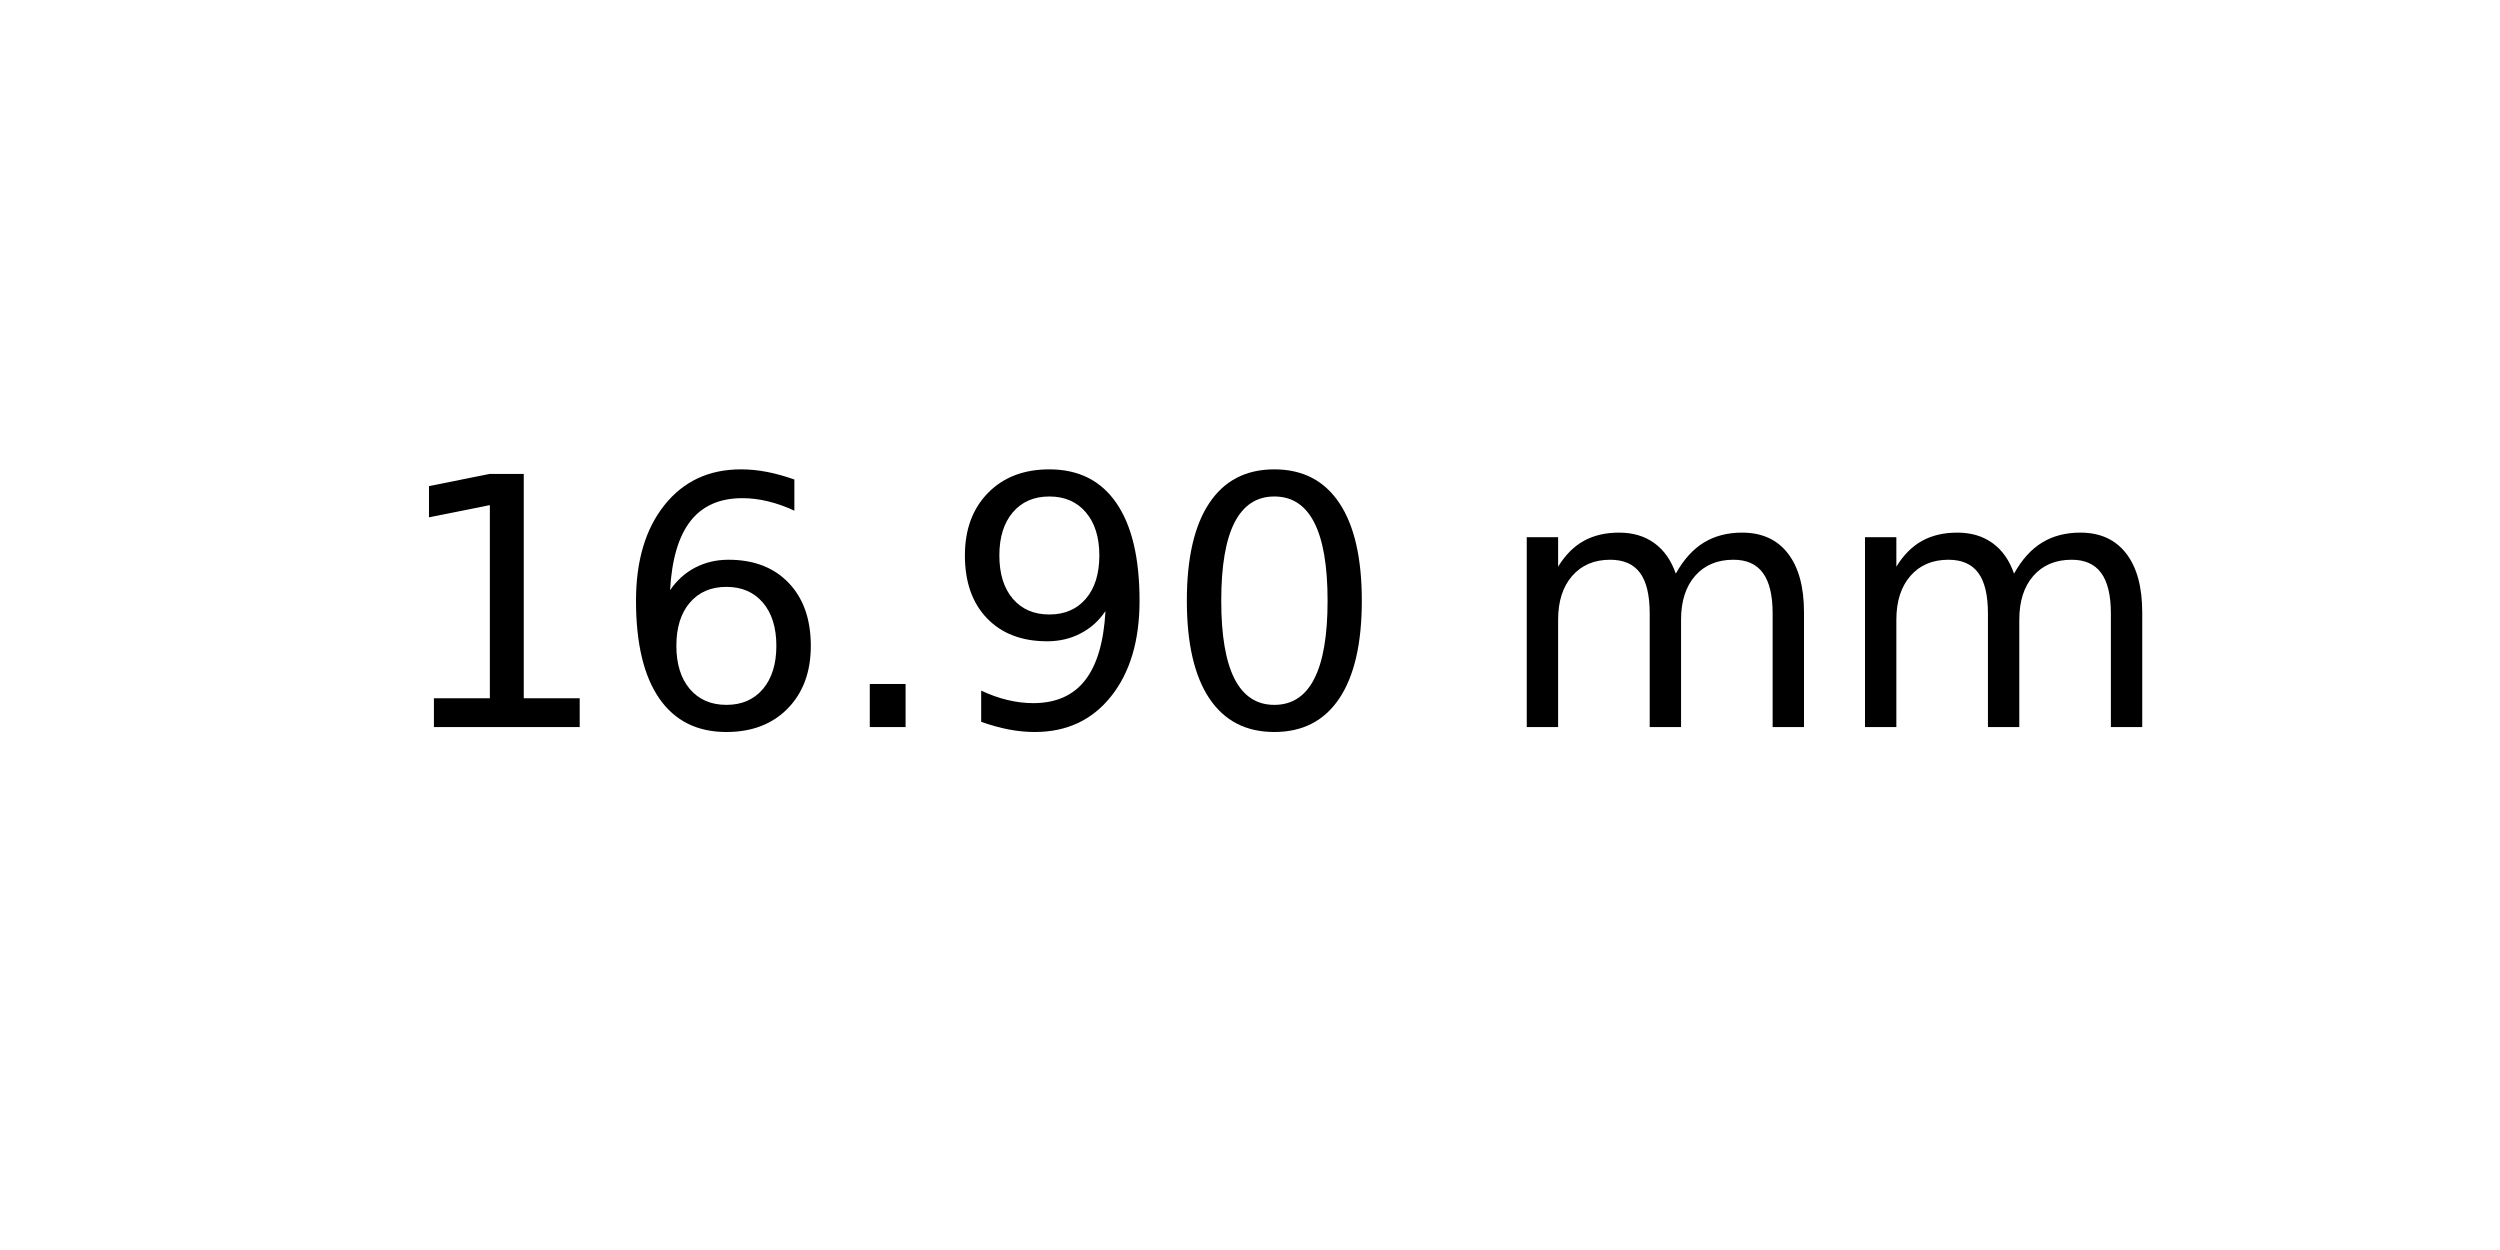
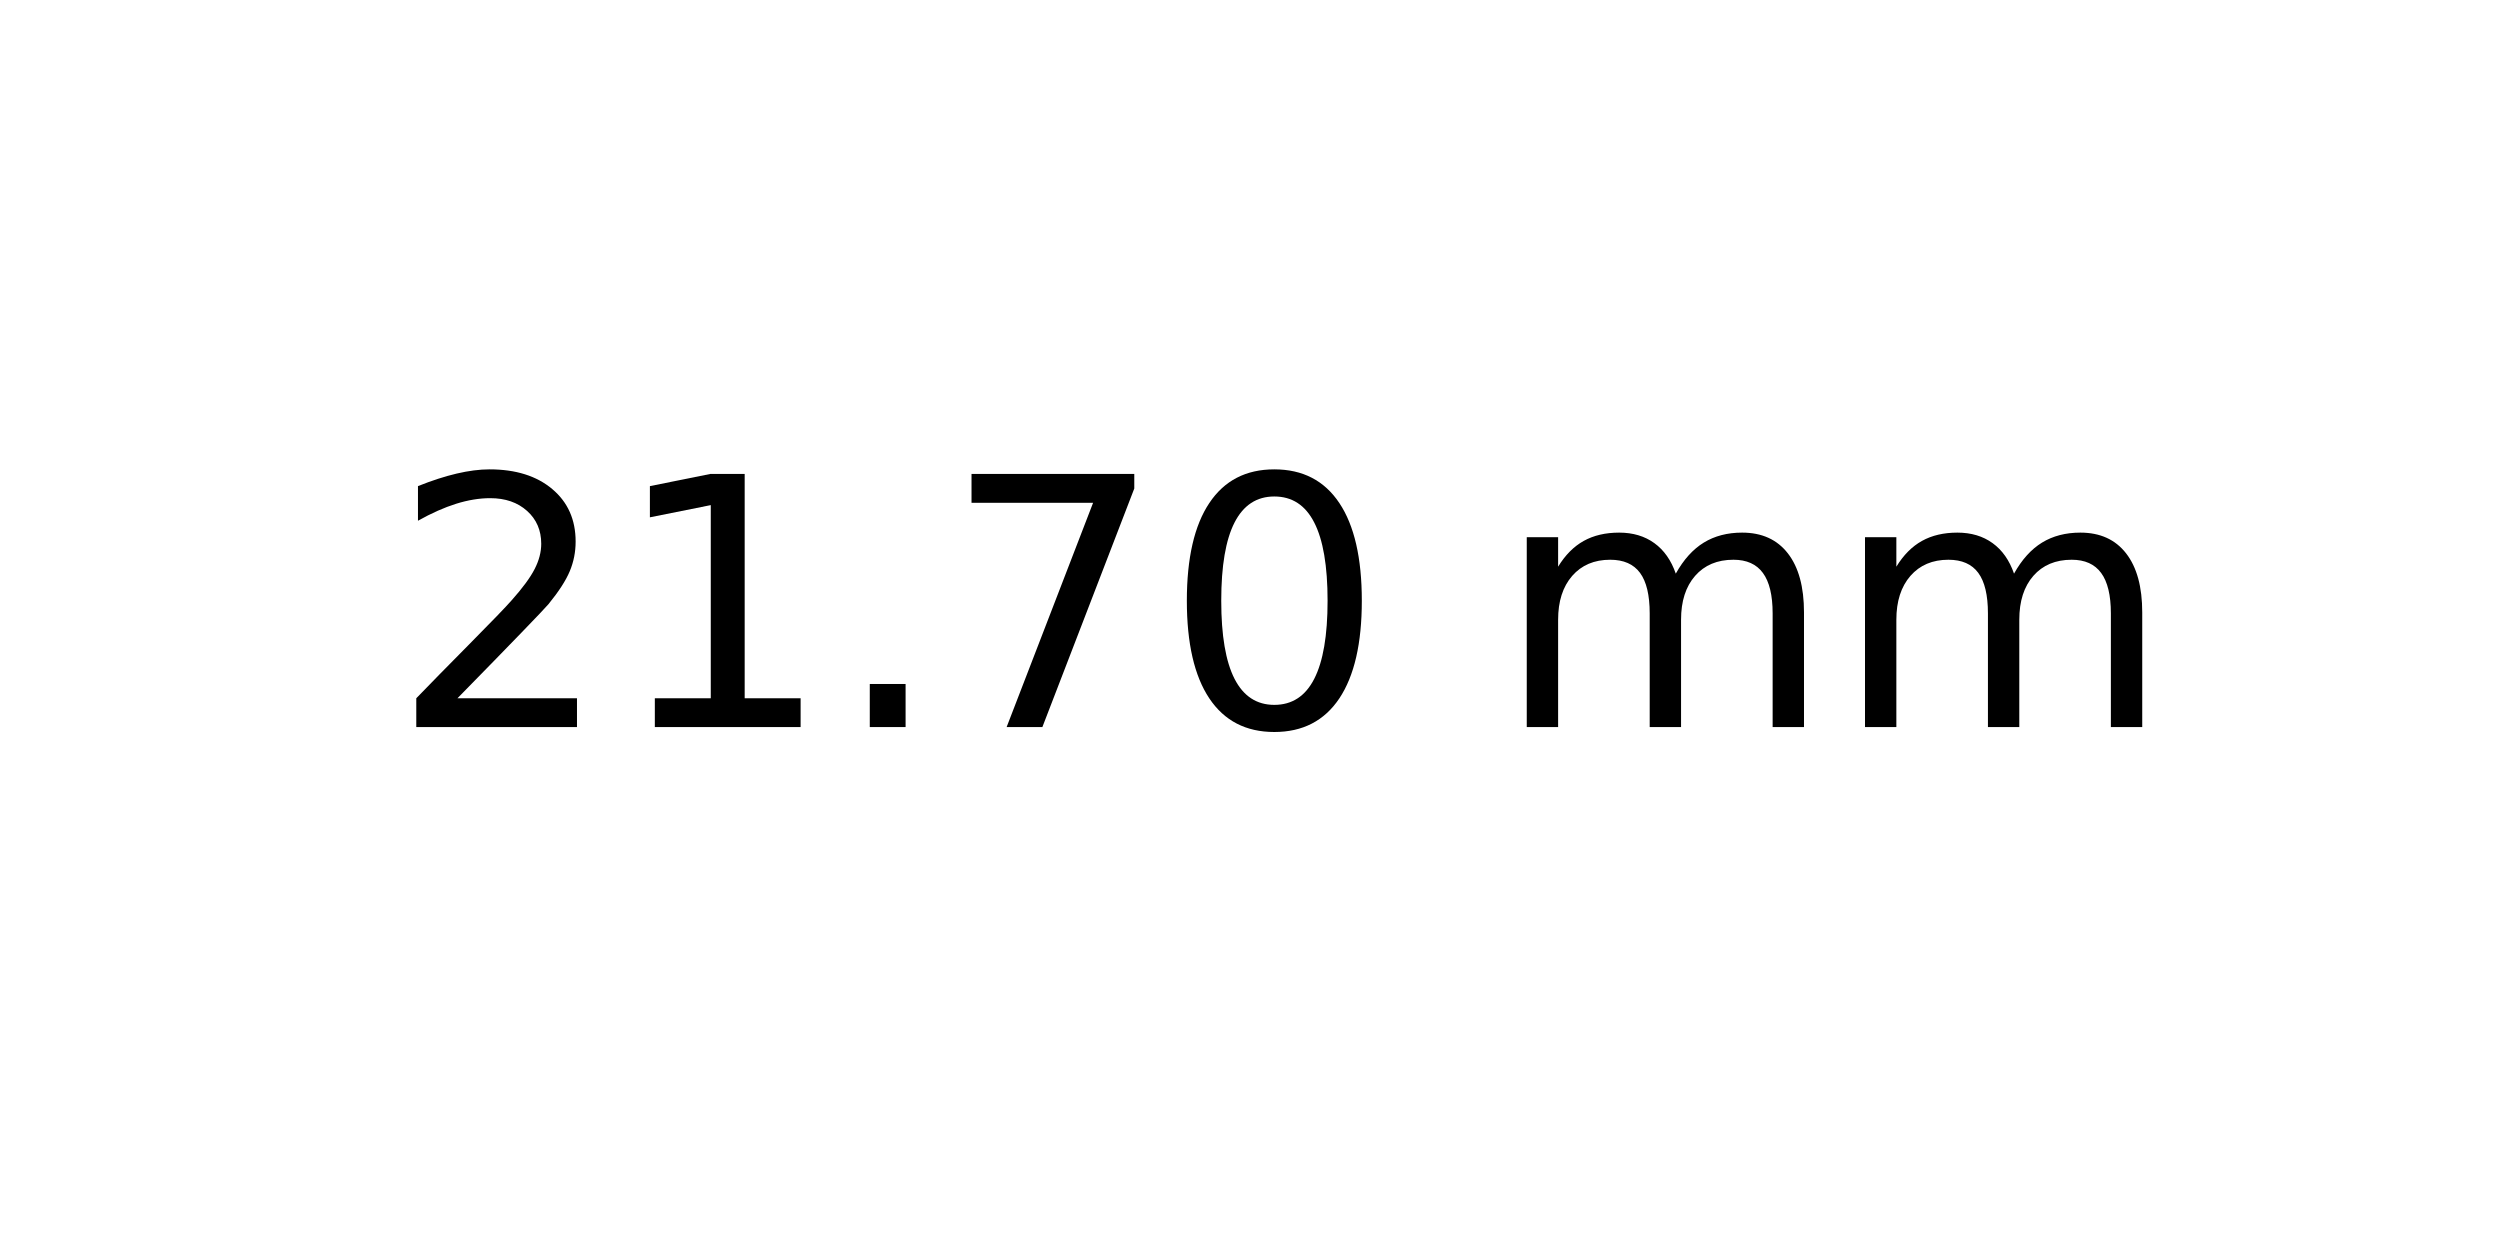
<svg xmlns="http://www.w3.org/2000/svg" xmlns:xlink="http://www.w3.org/1999/xlink" width="72pt" height="36pt" viewBox="0 0 72 36" version="1.1">
  <defs>
    <style type="text/css">*{stroke-linejoin: round; stroke-linecap: butt}</style>
  </defs>
  <g id="figure_1">
    <g id="axes_1">
      <g id="text_1">
        <g transform="translate(11.25625 20.93937) scale(0.1 -0.1)">
          <defs>
+             <path id="DejaVuSans-32" d="M 1228 531  L 3431 531  L 3431 0  L 469 0  L 469 531  Q 828 903 1448 1529  Q 2069 2156 2228 2338  Q 2531 2678 2651 2914  Q 2772 3150 2772 3378  Q 2772 3750 2511 3984  Q 2250 4219 1831 4219  Q 1534 4219 1204 4116  Q 875 4013 500 3803  L 500 4441  Q 881 4594 1212 4672  Q 1544 4750 1819 4750  Q 2544 4750 2975 4387  Q 3406 4025 3406 3419  Q 3406 3131 3298 2873  Q 3191 2616 2906 2266  Q 2828 2175 2409 1742  Q 1991 1309 1228 531  z " transform="scale(0.015625)" />
            <path id="DejaVuSans-31" d="M 794 531  L 1825 531  L 1825 4091  L 703 3866  L 703 4441  L 1819 4666  L 2450 4666  L 2450 531  L 3481 531  L 3481 0  L 794 0  L 794 531  z " transform="scale(0.015625)" />
-             <path id="DejaVuSans-36" d="M 2113 2584  Q 1688 2584 1439 2293  Q 1191 2003 1191 1497  Q 1191 994 1439 701  Q 1688 409 2113 409  Q 2538 409 2786 701  Q 3034 994 3034 1497  Q 3034 2003 2786 2293  Q 2538 2584 2113 2584  z M 3366 4563  L 3366 3988  Q 3128 4100 2886 4159  Q 2644 4219 2406 4219  Q 1781 4219 1451 3797  Q 1122 3375 1075 2522  Q 1259 2794 1537 2939  Q 1816 3084 2150 3084  Q 2853 3084 3261 2657  Q 3669 2231 3669 1497  Q 3669 778 3244 343  Q 2819 -91 2113 -91  Q 1303 -91 875 529  Q 447 1150 447 2328  Q 447 3434 972 4092  Q 1497 4750 2381 4750  Q 2619 4750 2861 4703  Q 3103 4656 3366 4563  z " transform="scale(0.015625)" />
            <path id="DejaVuSans-2e" d="M 684 794  L 1344 794  L 1344 0  L 684 0  L 684 794  z " transform="scale(0.015625)" />
-             <path id="DejaVuSans-39" d="M 703 97  L 703 672  Q 941 559 1184 500  Q 1428 441 1663 441  Q 2288 441 2617 861  Q 2947 1281 2994 2138  Q 2813 1869 2534 1725  Q 2256 1581 1919 1581  Q 1219 1581 811 2004  Q 403 2428 403 3163  Q 403 3881 828 4315  Q 1253 4750 1959 4750  Q 2769 4750 3195 4129  Q 3622 3509 3622 2328  Q 3622 1225 3098 567  Q 2575 -91 1691 -91  Q 1453 -91 1209 -44  Q 966 3 703 97  z M 1959 2075  Q 2384 2075 2632 2365  Q 2881 2656 2881 3163  Q 2881 3666 2632 3958  Q 2384 4250 1959 4250  Q 1534 4250 1286 3958  Q 1038 3666 1038 3163  Q 1038 2656 1286 2365  Q 1534 2075 1959 2075  z " transform="scale(0.015625)" />
+             <path id="DejaVuSans-37" d="M 525 4666  L 3525 4666  L 3525 4397  L 1831 0  L 1172 0  L 2766 4134  L 525 4134  L 525 4666  z " transform="scale(0.015625)" />
            <path id="DejaVuSans-30" d="M 2034 4250  Q 1547 4250 1301 3770  Q 1056 3291 1056 2328  Q 1056 1369 1301 889  Q 1547 409 2034 409  Q 2525 409 2770 889  Q 3016 1369 3016 2328  Q 3016 3291 2770 3770  Q 2525 4250 2034 4250  z M 2034 4750  Q 2819 4750 3233 4129  Q 3647 3509 3647 2328  Q 3647 1150 3233 529  Q 2819 -91 2034 -91  Q 1250 -91 836 529  Q 422 1150 422 2328  Q 422 3509 836 4129  Q 1250 4750 2034 4750  z " transform="scale(0.015625)" />
            <path id="DejaVuSans-20" transform="scale(0.015625)" />
            <path id="DejaVuSans-6d" d="M 3328 2828  Q 3544 3216 3844 3400  Q 4144 3584 4550 3584  Q 5097 3584 5394 3201  Q 5691 2819 5691 2113  L 5691 0  L 5113 0  L 5113 2094  Q 5113 2597 4934 2840  Q 4756 3084 4391 3084  Q 3944 3084 3684 2787  Q 3425 2491 3425 1978  L 3425 0  L 2847 0  L 2847 2094  Q 2847 2600 2669 2842  Q 2491 3084 2119 3084  Q 1678 3084 1418 2786  Q 1159 2488 1159 1978  L 1159 0  L 581 0  L 581 3500  L 1159 3500  L 1159 2956  Q 1356 3278 1631 3431  Q 1906 3584 2284 3584  Q 2666 3584 2933 3390  Q 3200 3197 3328 2828  z " transform="scale(0.015625)" />
          </defs>
-           <use xlink:href="#DejaVuSans-31" />
-           <use xlink:href="#DejaVuSans-36" x="63.623" />
+           <use xlink:href="#DejaVuSans-32" />
+           <use xlink:href="#DejaVuSans-31" x="63.623" />
          <use xlink:href="#DejaVuSans-2e" x="127.246" />
-           <use xlink:href="#DejaVuSans-39" x="159.033" />
+           <use xlink:href="#DejaVuSans-37" x="159.033" />
          <use xlink:href="#DejaVuSans-30" x="222.656" />
          <use xlink:href="#DejaVuSans-20" x="286.279" />
          <use xlink:href="#DejaVuSans-6d" x="318.066" />
          <use xlink:href="#DejaVuSans-6d" x="415.479" />
        </g>
      </g>
    </g>
  </g>
</svg>
